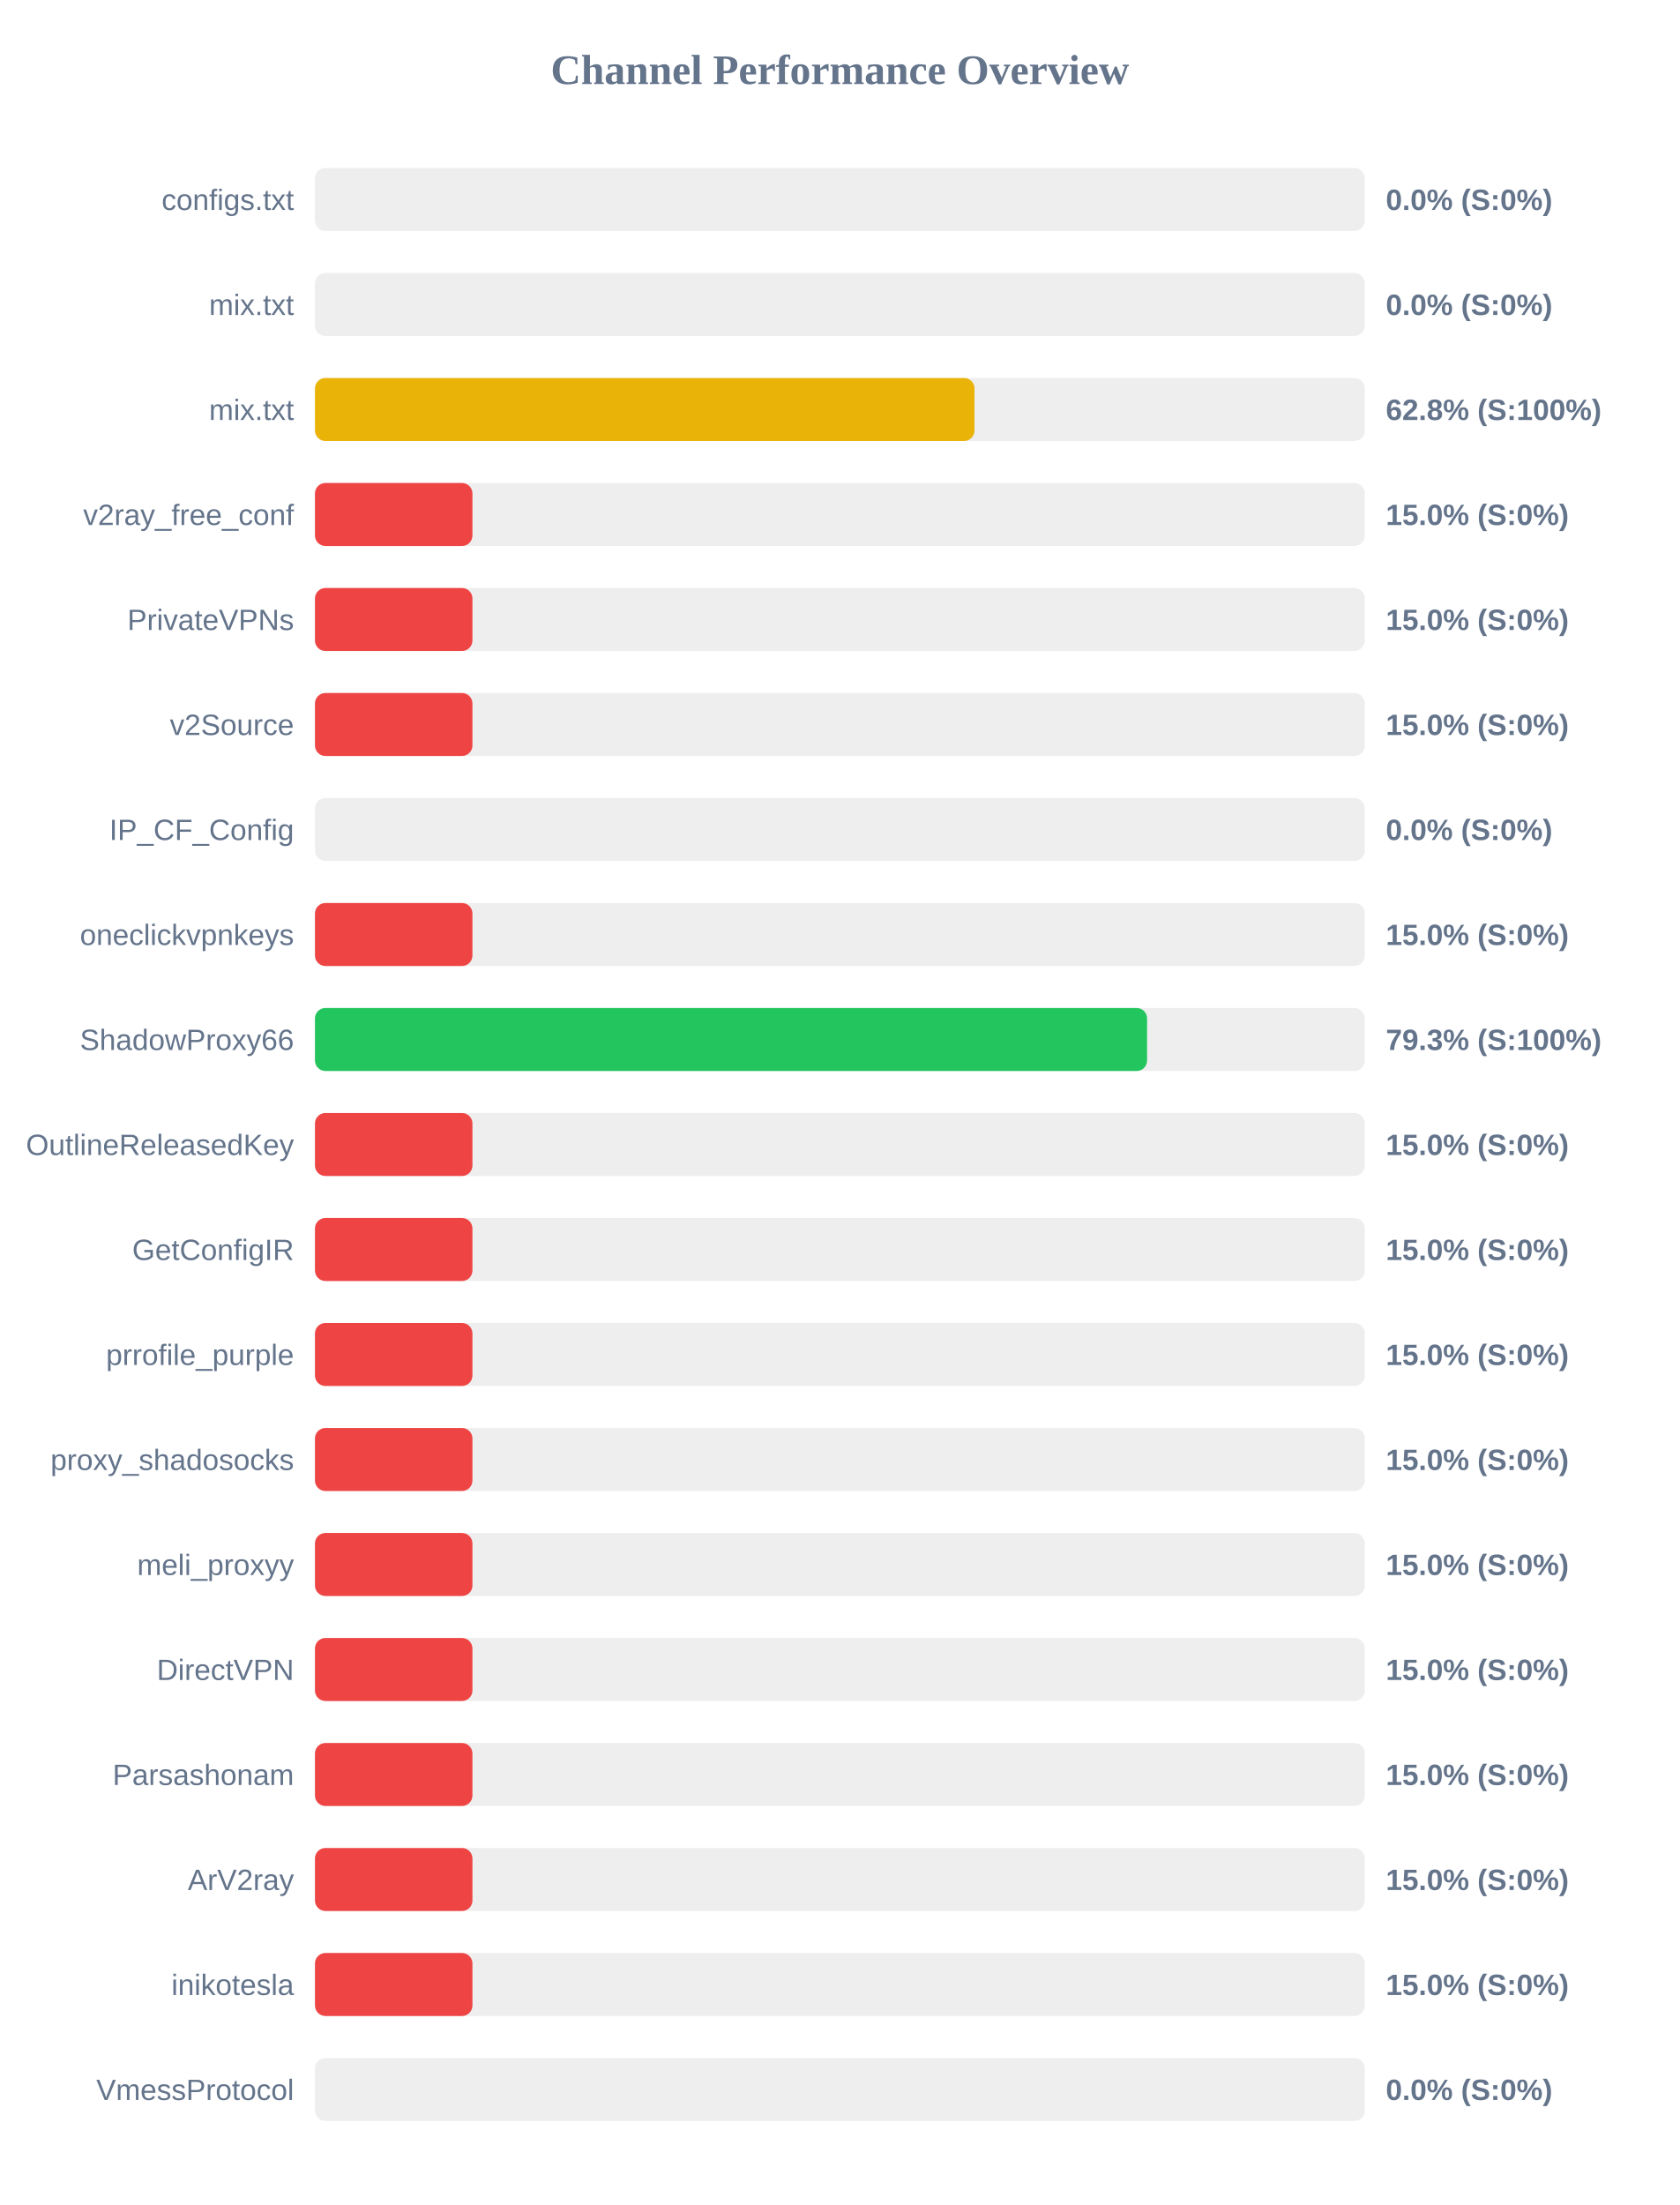
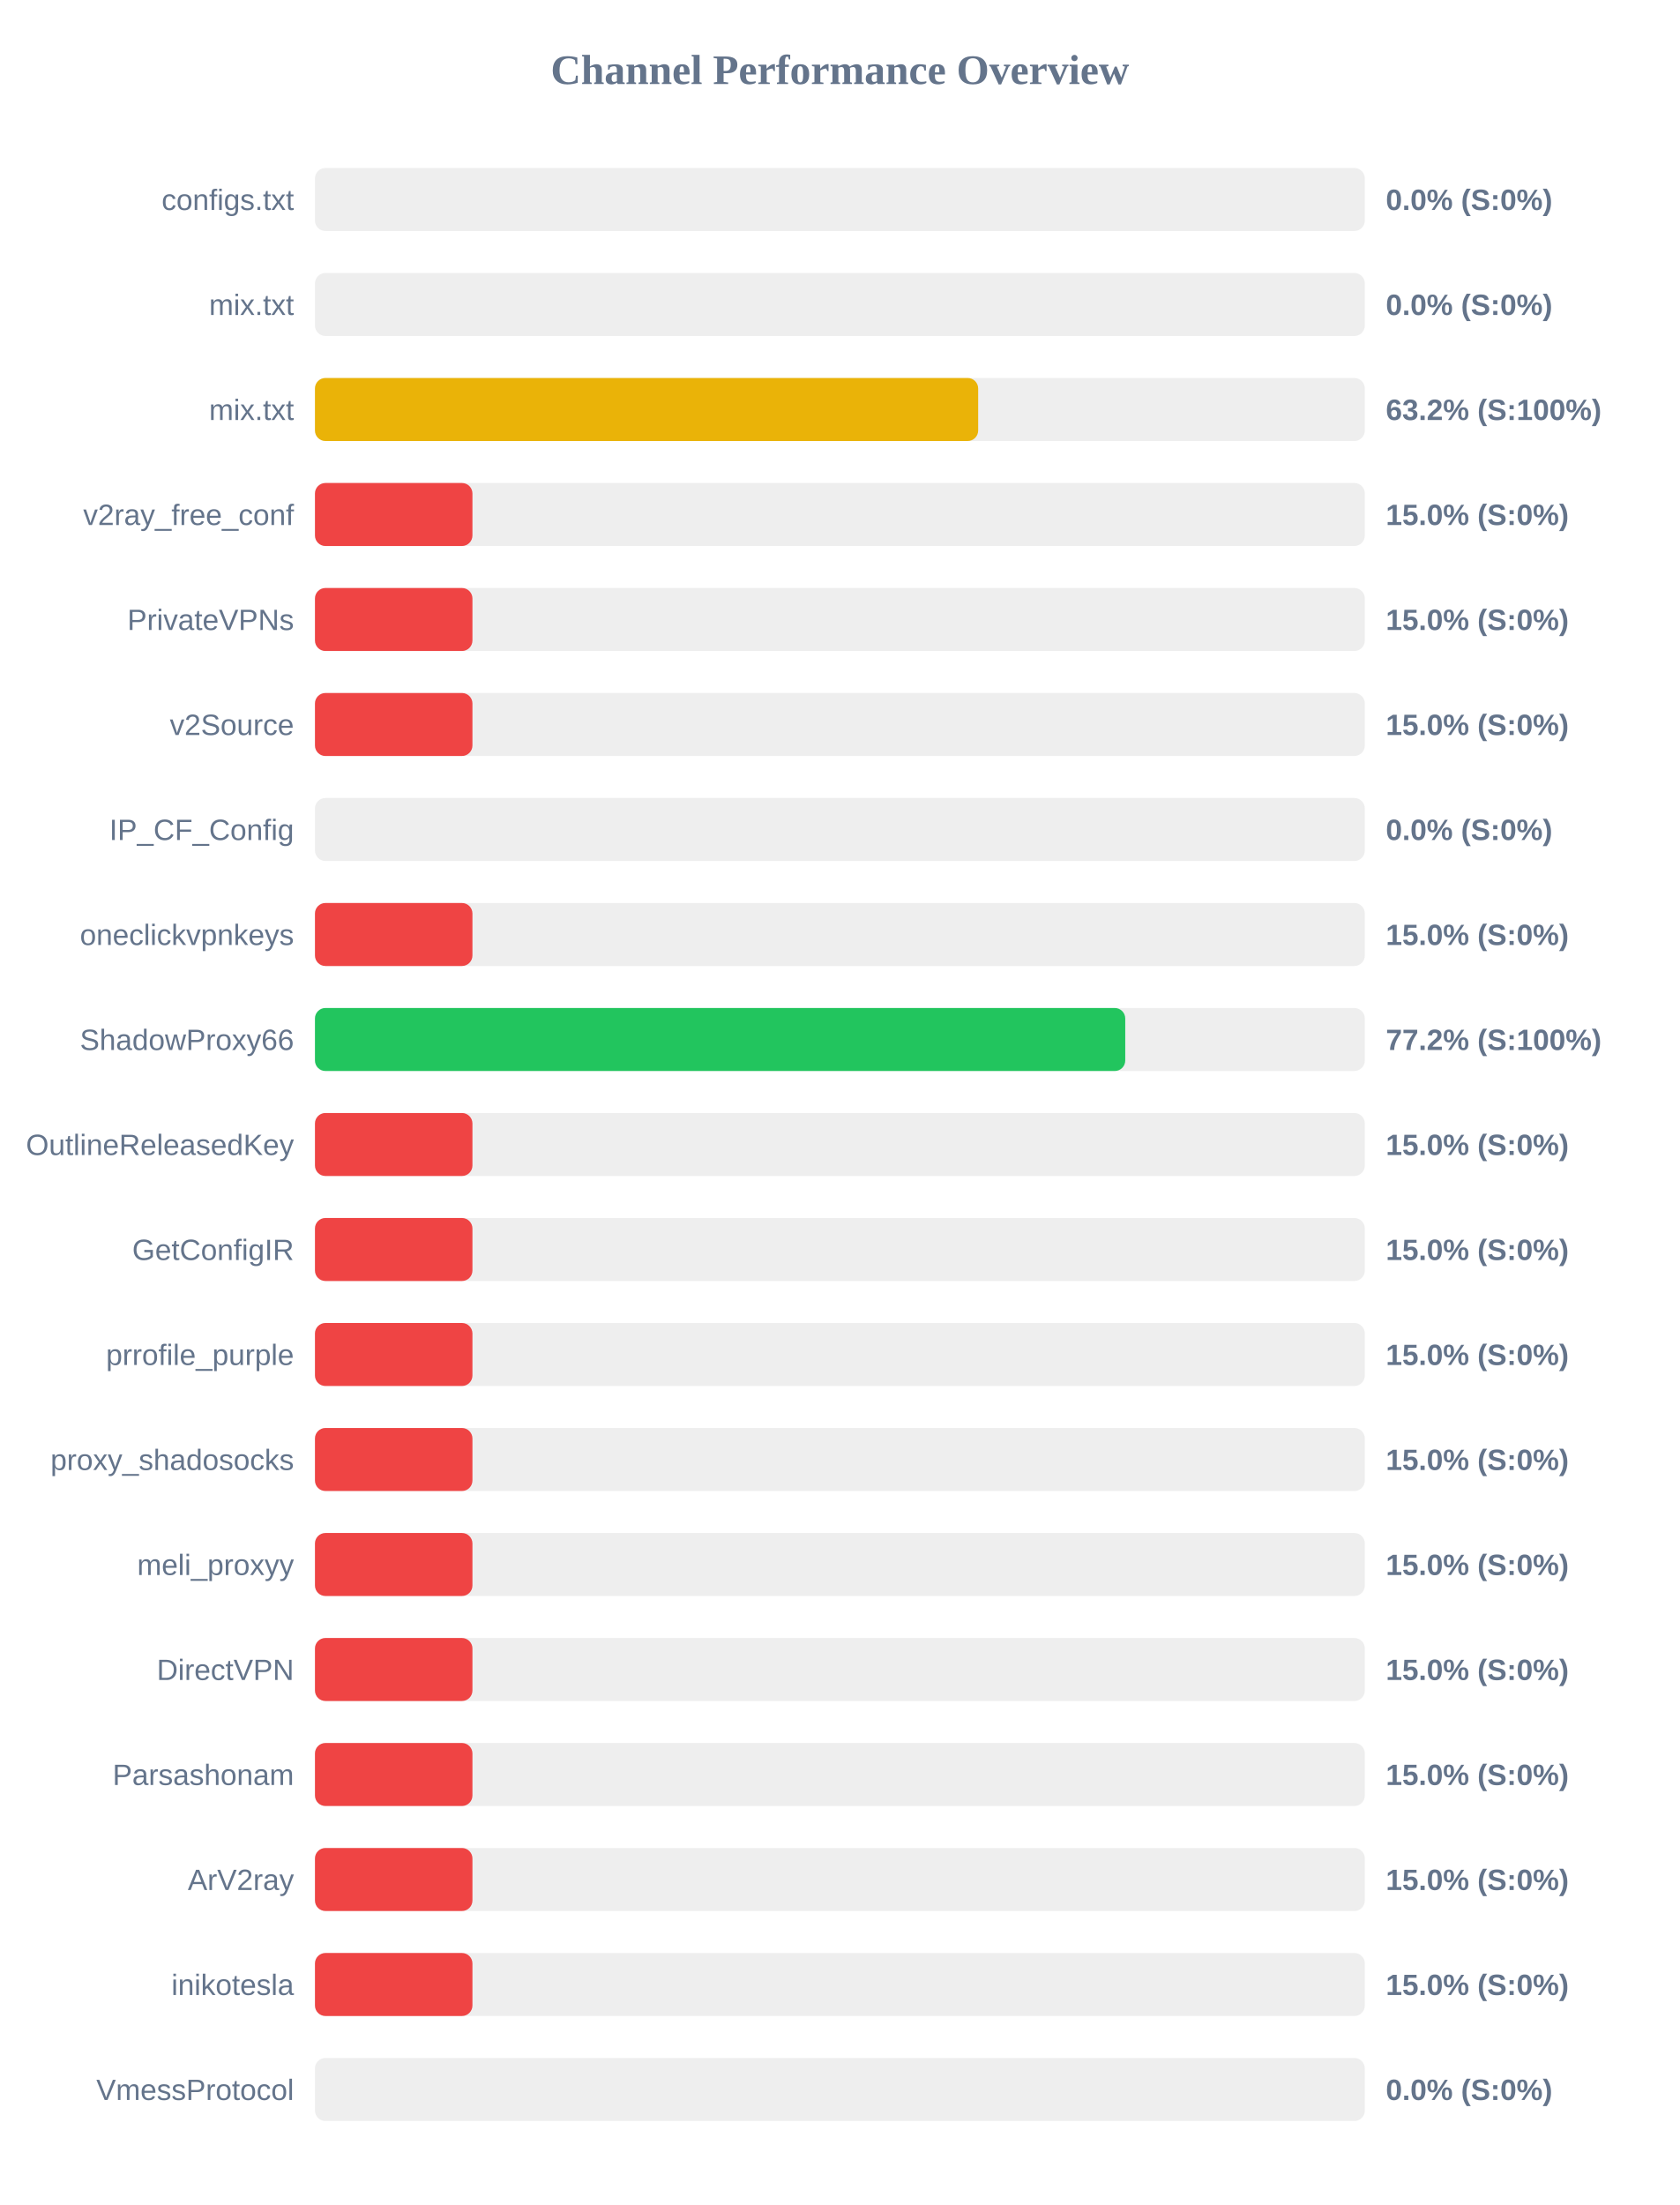
<svg xmlns="http://www.w3.org/2000/svg" width="800" height="1050" version="1.1">
  <style>
        .row { font: 14px Arial; fill: #64748b; }
        .score { font: bold 14px Arial; fill: #64748b; }
    </style>
  <text x="400" y="40" text-anchor="middle" font-size="20px" font-weight="bold" fill="#64748b">Channel Performance Overview</text>
  <rect x="150" y="80" width="500" height="30" fill="#eee" rx="5" />
  <rect x="150" y="80" width="0.0" height="30" fill="#ef4444" rx="5" />
  <text x="140" y="100" text-anchor="end" class="row">configs.txt</text>
  <text x="660" y="100" text-anchor="start" class="score">0.0% (S:0%)</text>
  <rect x="150" y="130" width="500" height="30" fill="#eee" rx="5" />
  <rect x="150" y="130" width="0.0" height="30" fill="#ef4444" rx="5" />
  <text x="140" y="150" text-anchor="end" class="row">mix.txt</text>
  <text x="660" y="150" text-anchor="start" class="score">0.0% (S:0%)</text>
  <rect x="150" y="180" width="500" height="30" fill="#eee" rx="5" />
-   <rect x="150" y="180" width="314.1" height="30" fill="#eab308" rx="5" />
+   <rect x="150" y="180" width="315.85" height="30" fill="#eab308" rx="5" />
  <text x="140" y="200" text-anchor="end" class="row">mix.txt</text>
-   <text x="660" y="200" text-anchor="start" class="score">62.8% (S:100%)</text>
+   <text x="660" y="200" text-anchor="start" class="score">63.2% (S:100%)</text>
  <rect x="150" y="230" width="500" height="30" fill="#eee" rx="5" />
  <rect x="150" y="230" width="75.0" height="30" fill="#ef4444" rx="5" />
  <text x="140" y="250" text-anchor="end" class="row">v2ray_free_conf</text>
  <text x="660" y="250" text-anchor="start" class="score">15.0% (S:0%)</text>
  <rect x="150" y="280" width="500" height="30" fill="#eee" rx="5" />
  <rect x="150" y="280" width="75.0" height="30" fill="#ef4444" rx="5" />
  <text x="140" y="300" text-anchor="end" class="row">PrivateVPNs</text>
  <text x="660" y="300" text-anchor="start" class="score">15.0% (S:0%)</text>
  <rect x="150" y="330" width="500" height="30" fill="#eee" rx="5" />
  <rect x="150" y="330" width="75.0" height="30" fill="#ef4444" rx="5" />
  <text x="140" y="350" text-anchor="end" class="row">v2Source</text>
  <text x="660" y="350" text-anchor="start" class="score">15.0% (S:0%)</text>
  <rect x="150" y="380" width="500" height="30" fill="#eee" rx="5" />
  <rect x="150" y="380" width="0.0" height="30" fill="#ef4444" rx="5" />
  <text x="140" y="400" text-anchor="end" class="row">IP_CF_Config</text>
  <text x="660" y="400" text-anchor="start" class="score">0.0% (S:0%)</text>
  <rect x="150" y="430" width="500" height="30" fill="#eee" rx="5" />
  <rect x="150" y="430" width="75.0" height="30" fill="#ef4444" rx="5" />
  <text x="140" y="450" text-anchor="end" class="row">oneclickvpnkeys</text>
  <text x="660" y="450" text-anchor="start" class="score">15.0% (S:0%)</text>
  <rect x="150" y="480" width="500" height="30" fill="#eee" rx="5" />
-   <rect x="150" y="480" width="396.3" height="30" fill="#22c55e" rx="5" />
+   <rect x="150" y="480" width="385.9" height="30" fill="#22c55e" rx="5" />
  <text x="140" y="500" text-anchor="end" class="row">ShadowProxy66</text>
-   <text x="660" y="500" text-anchor="start" class="score">79.3% (S:100%)</text>
+   <text x="660" y="500" text-anchor="start" class="score">77.2% (S:100%)</text>
  <rect x="150" y="530" width="500" height="30" fill="#eee" rx="5" />
  <rect x="150" y="530" width="75.0" height="30" fill="#ef4444" rx="5" />
  <text x="140" y="550" text-anchor="end" class="row">OutlineReleasedKey</text>
  <text x="660" y="550" text-anchor="start" class="score">15.0% (S:0%)</text>
  <rect x="150" y="580" width="500" height="30" fill="#eee" rx="5" />
  <rect x="150" y="580" width="75.0" height="30" fill="#ef4444" rx="5" />
  <text x="140" y="600" text-anchor="end" class="row">GetConfigIR</text>
  <text x="660" y="600" text-anchor="start" class="score">15.0% (S:0%)</text>
  <rect x="150" y="630" width="500" height="30" fill="#eee" rx="5" />
  <rect x="150" y="630" width="75.0" height="30" fill="#ef4444" rx="5" />
  <text x="140" y="650" text-anchor="end" class="row">prrofile_purple</text>
  <text x="660" y="650" text-anchor="start" class="score">15.0% (S:0%)</text>
  <rect x="150" y="680" width="500" height="30" fill="#eee" rx="5" />
  <rect x="150" y="680" width="75.0" height="30" fill="#ef4444" rx="5" />
  <text x="140" y="700" text-anchor="end" class="row">proxy_shadosocks</text>
  <text x="660" y="700" text-anchor="start" class="score">15.0% (S:0%)</text>
  <rect x="150" y="730" width="500" height="30" fill="#eee" rx="5" />
  <rect x="150" y="730" width="75.0" height="30" fill="#ef4444" rx="5" />
  <text x="140" y="750" text-anchor="end" class="row">meli_proxyy</text>
  <text x="660" y="750" text-anchor="start" class="score">15.0% (S:0%)</text>
  <rect x="150" y="780" width="500" height="30" fill="#eee" rx="5" />
  <rect x="150" y="780" width="75.0" height="30" fill="#ef4444" rx="5" />
  <text x="140" y="800" text-anchor="end" class="row">DirectVPN</text>
  <text x="660" y="800" text-anchor="start" class="score">15.0% (S:0%)</text>
  <rect x="150" y="830" width="500" height="30" fill="#eee" rx="5" />
  <rect x="150" y="830" width="75.0" height="30" fill="#ef4444" rx="5" />
  <text x="140" y="850" text-anchor="end" class="row">Parsashonam</text>
  <text x="660" y="850" text-anchor="start" class="score">15.0% (S:0%)</text>
  <rect x="150" y="880" width="500" height="30" fill="#eee" rx="5" />
  <rect x="150" y="880" width="75.0" height="30" fill="#ef4444" rx="5" />
  <text x="140" y="900" text-anchor="end" class="row">ArV2ray</text>
  <text x="660" y="900" text-anchor="start" class="score">15.0% (S:0%)</text>
  <rect x="150" y="930" width="500" height="30" fill="#eee" rx="5" />
  <rect x="150" y="930" width="75.0" height="30" fill="#ef4444" rx="5" />
  <text x="140" y="950" text-anchor="end" class="row">inikotesla</text>
  <text x="660" y="950" text-anchor="start" class="score">15.0% (S:0%)</text>
  <rect x="150" y="980" width="500" height="30" fill="#eee" rx="5" />
  <rect x="150" y="980" width="0.0" height="30" fill="#ef4444" rx="5" />
  <text x="140" y="1000" text-anchor="end" class="row">VmessProtocol</text>
  <text x="660" y="1000" text-anchor="start" class="score">0.0% (S:0%)</text>
</svg>
